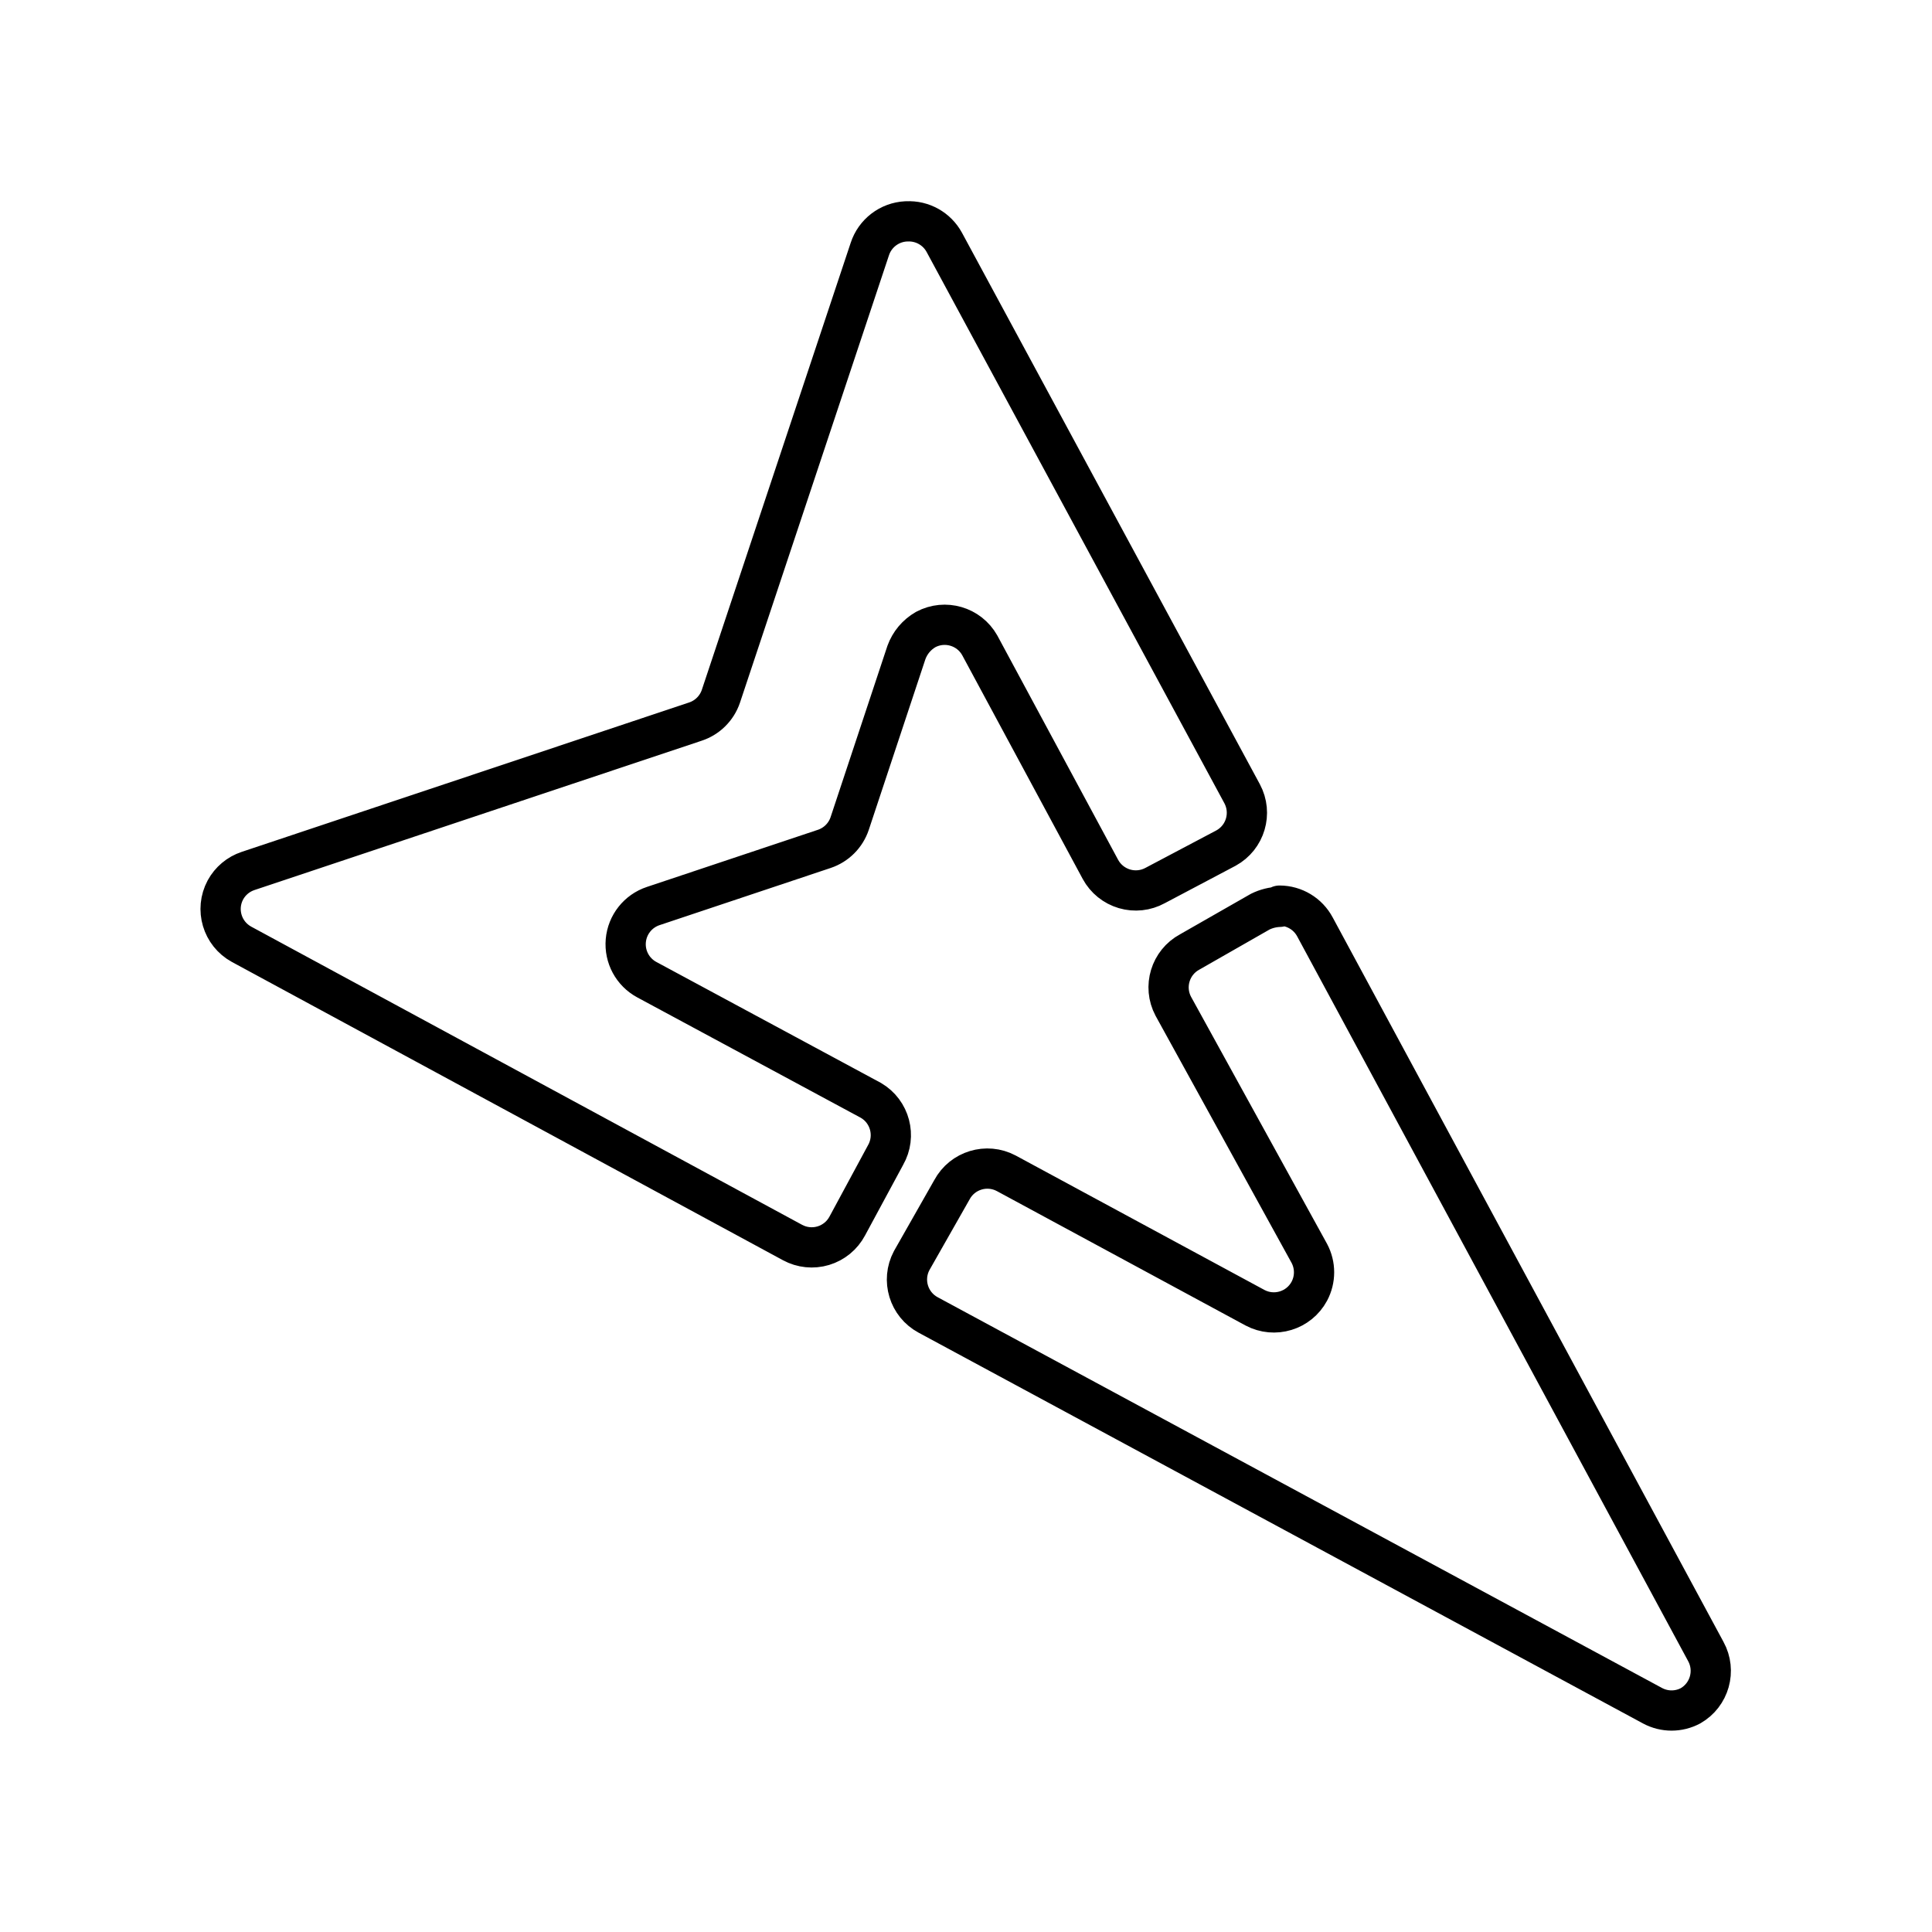
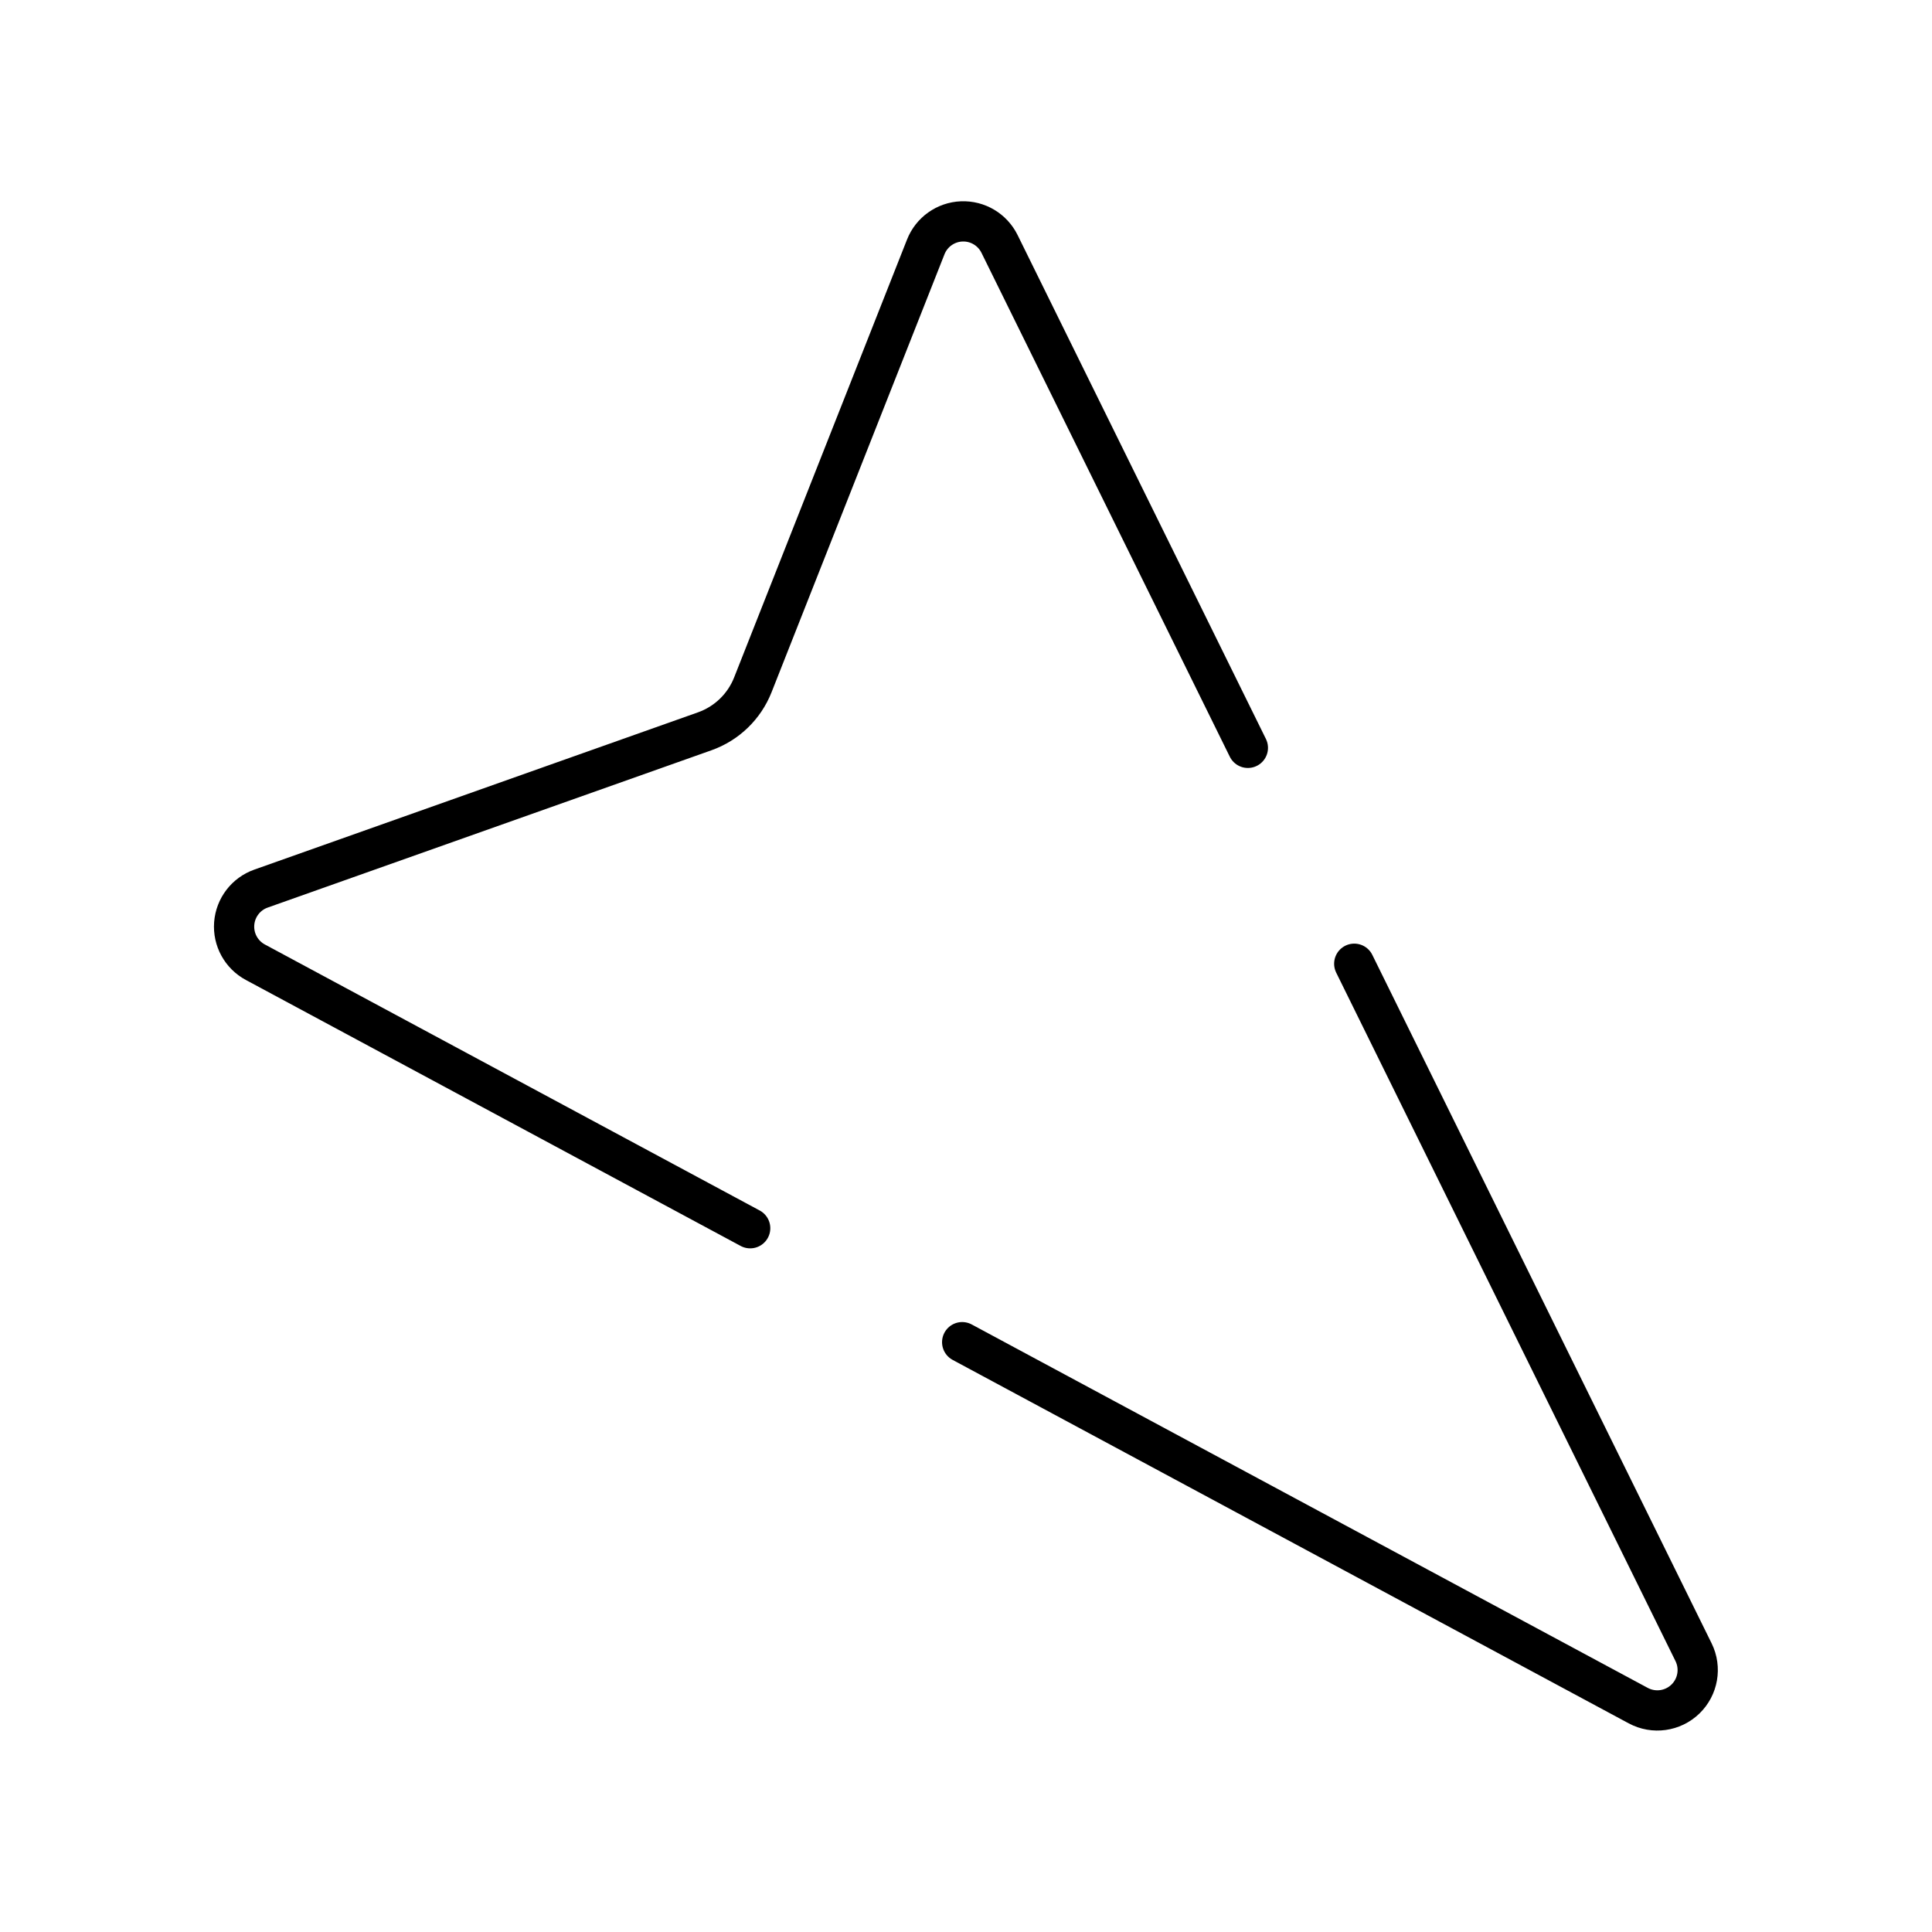
- <svg xmlns="http://www.w3.org/2000/svg" id="Layer_2" data-name="Layer 2" viewBox="0 0 48 48">
+ <svg xmlns="http://www.w3.org/2000/svg" viewBox="0 0 48 48">
  <defs>
-     <style>.cls-1{fill:none;stroke:#000;stroke-linecap:round;stroke-linejoin:round;}</style>
+     <style>.a{fill:none;stroke:#000;stroke-linecap:round;stroke-linejoin:round;}</style>
  </defs>
-   <path class="cls-1" d="M22.53,5.5a1,1,0,0,1,.93.52l7.4,13.7a1,1,0,0,1-.4,1.35h0L28.7,22a1,1,0,0,1-1.36-.4l-3-5.57A1,1,0,0,0,23,15.64a1.08,1.08,0,0,0-.48.57l-1.41,4.25a1,1,0,0,1-.63.63l-4.25,1.42a1,1,0,0,0-.16,1.83l5.57,3A1,1,0,0,1,22,28.7h0l-.95,1.76a1,1,0,0,1-1.36.41h0L6,23.46a1,1,0,0,1-.4-1.35,1,1,0,0,1,.56-.47l11.11-3.71a1,1,0,0,0,.64-.63l3.7-11.11a1,1,0,0,1,.9-.69Zm9.26,17a1,1,0,0,1,.88.53l9.71,18A1,1,0,0,1,42,42.38a1,1,0,0,1-.94,0l-18-9.71a1,1,0,0,1-.41-1.35l1-1.76A1,1,0,0,1,25,29.15l6.18,3.34a1,1,0,0,0,1.35-.41,1,1,0,0,0,0-.94L29.15,25a1,1,0,0,1,.41-1.35l1.75-1a1.17,1.17,0,0,1,.48-.12Z" />
+   <path class="a" d="M31.003,18.58l-6.17-12.52A1.003,1.003,0,0,0,23,6.135l-4.296,10.88a2.006,2.006,0,0,1-1.195,1.154L6.484,22.077a1.003,1.003,0,0,0-.14,1.829l12.294,6.609" />
+   <path class="a" d="M33.646,23.944l8.43,17.105a1.003,1.003,0,0,1-1.374,1.327L23.905,33.346" />
</svg>
